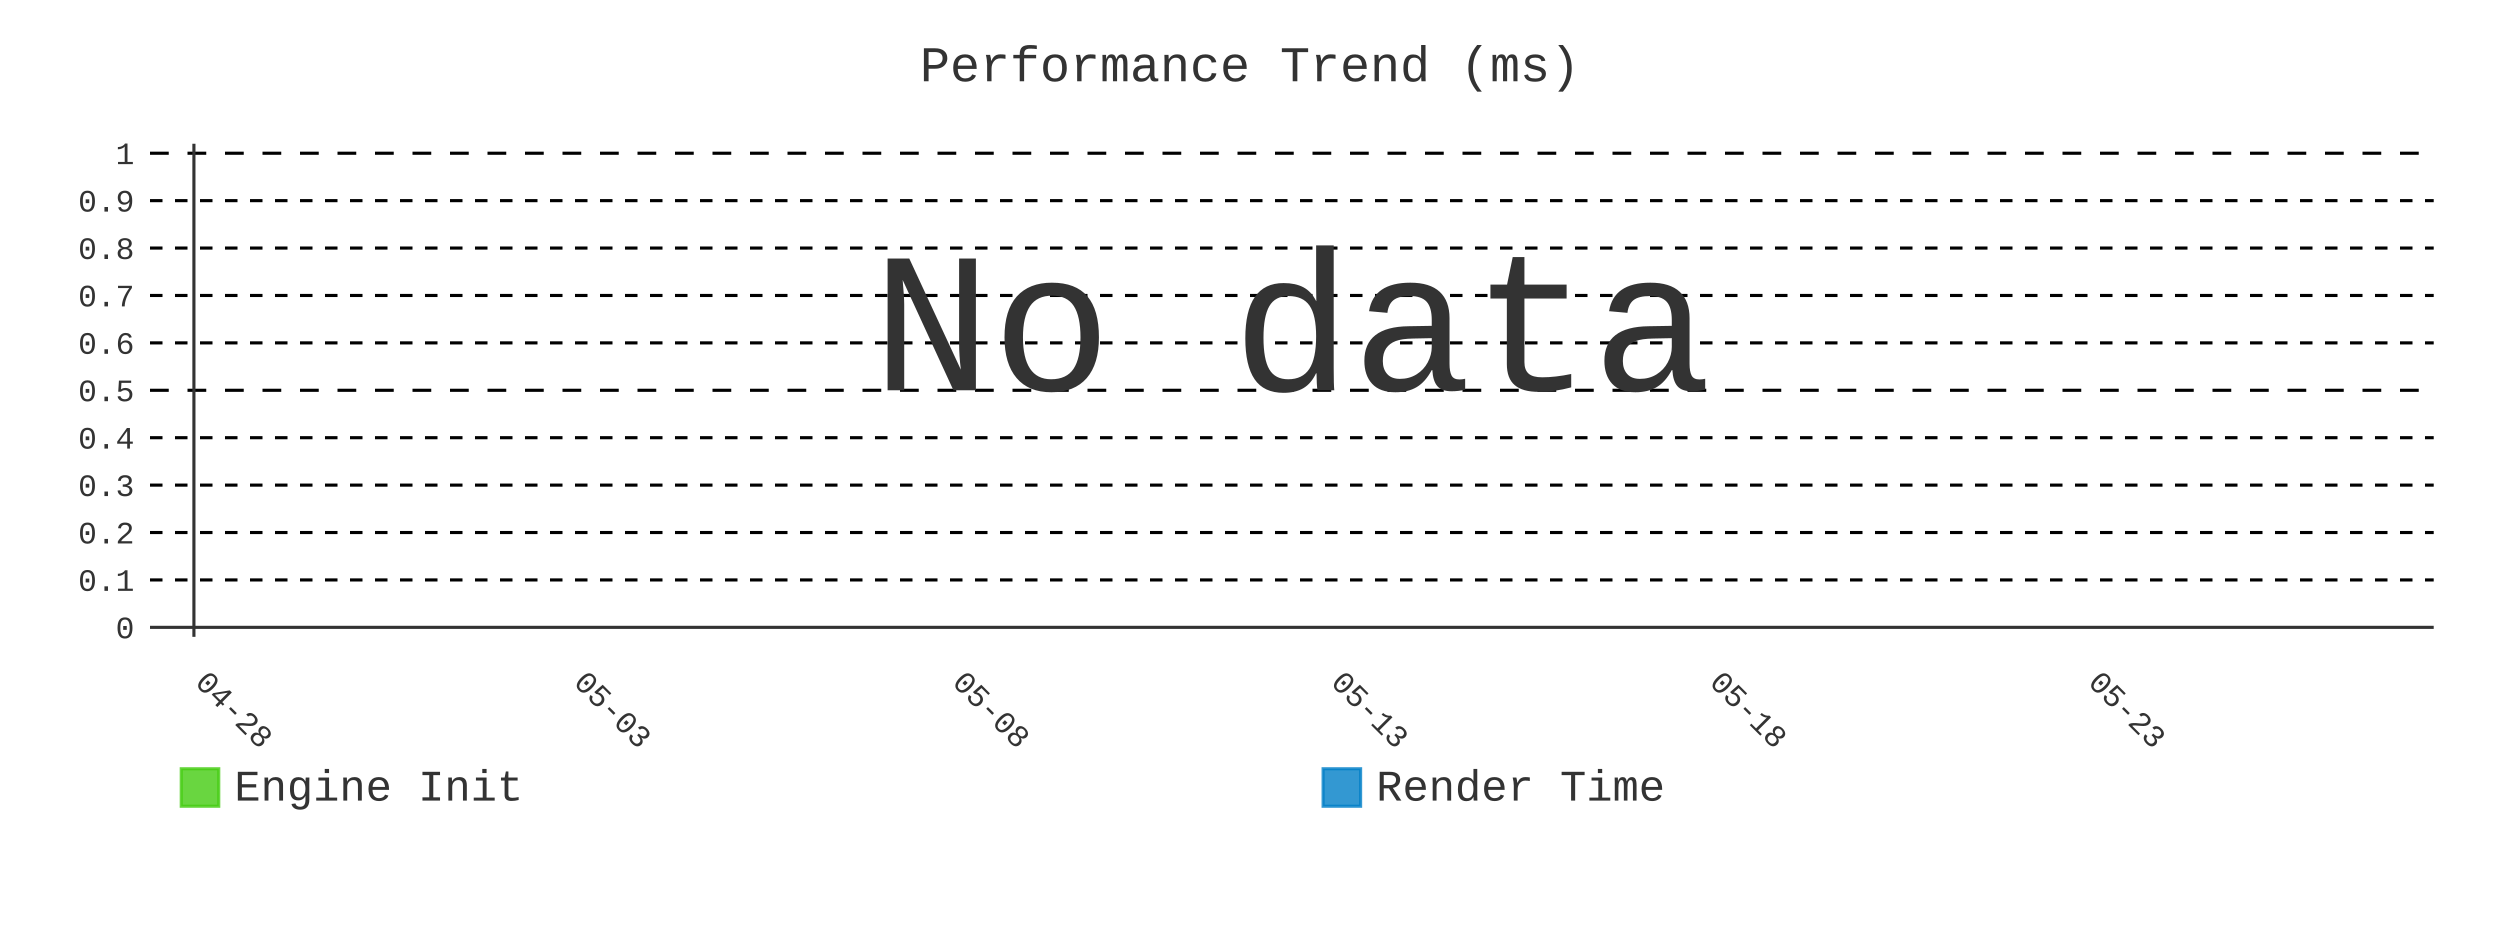
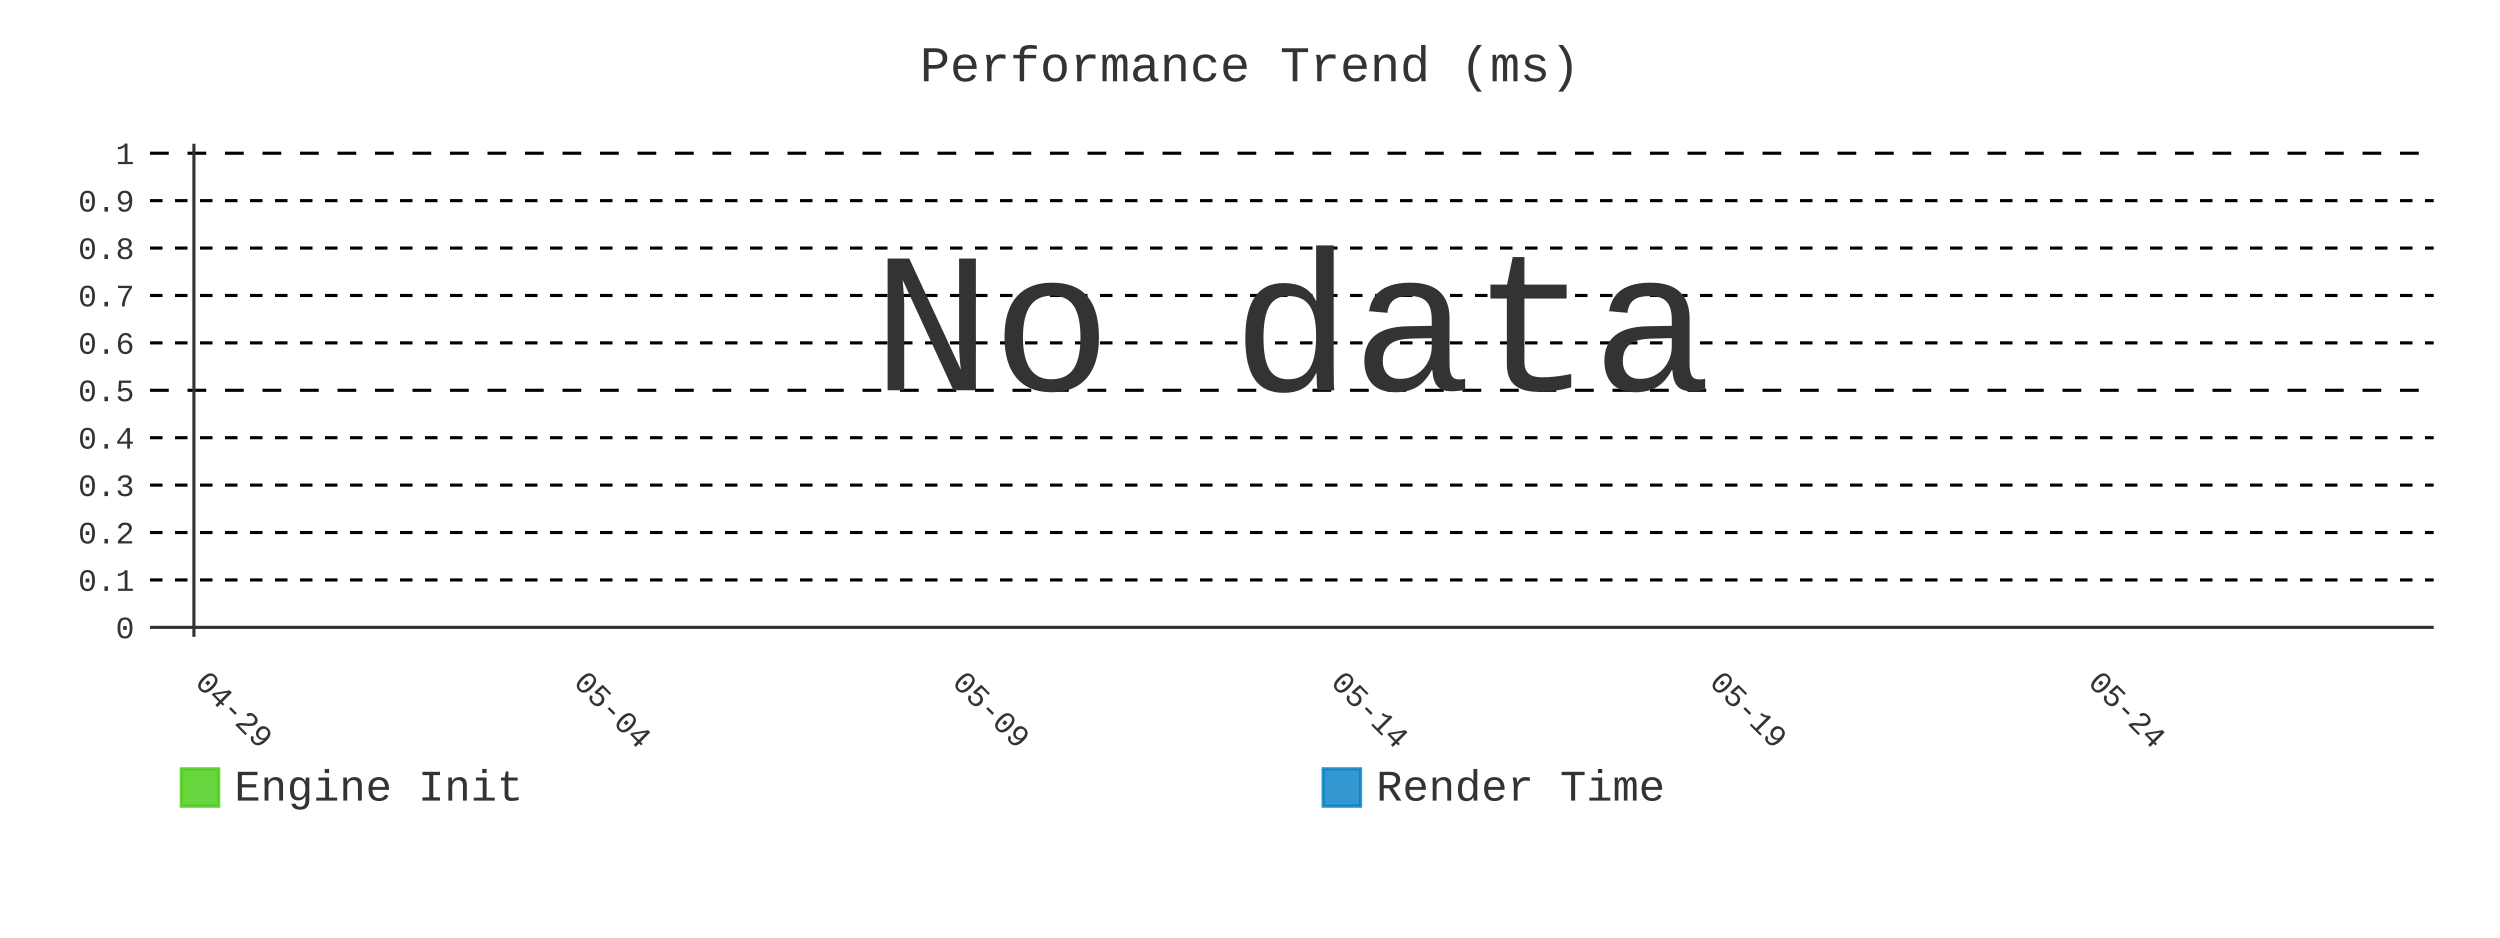
- <svg xmlns="http://www.w3.org/2000/svg" id="chart-244f3818-bf85-4484-93ee-95d6790a7270" class="pygal-chart" viewBox="0 0 800 300">
+ <svg xmlns="http://www.w3.org/2000/svg" id="chart-2148fc90-5458-4ce9-bb1d-5db14178595e" class="pygal-chart" viewBox="0 0 800 300">
  <defs>
-     <style type="text/css">#chart-244f3818-bf85-4484-93ee-95d6790a7270{-webkit-user-select:none;-webkit-font-smoothing:antialiased;font-family:Consolas,"Liberation Mono",Menlo,Courier,monospace}#chart-244f3818-bf85-4484-93ee-95d6790a7270 .title{font-family:Consolas,"Liberation Mono",Menlo,Courier,monospace;font-size:16px}#chart-244f3818-bf85-4484-93ee-95d6790a7270 .legends .legend text{font-family:Consolas,"Liberation Mono",Menlo,Courier,monospace;font-size:14px}#chart-244f3818-bf85-4484-93ee-95d6790a7270 .axis text{font-family:Consolas,"Liberation Mono",Menlo,Courier,monospace;font-size:10px}#chart-244f3818-bf85-4484-93ee-95d6790a7270 .axis text.major{font-family:Consolas,"Liberation Mono",Menlo,Courier,monospace;font-size:10px}#chart-244f3818-bf85-4484-93ee-95d6790a7270 .text-overlay text.value{font-family:Consolas,"Liberation Mono",Menlo,Courier,monospace;font-size:16px}#chart-244f3818-bf85-4484-93ee-95d6790a7270 .text-overlay text.label{font-family:Consolas,"Liberation Mono",Menlo,Courier,monospace;font-size:10px}#chart-244f3818-bf85-4484-93ee-95d6790a7270 .tooltip{font-family:Consolas,"Liberation Mono",Menlo,Courier,monospace;font-size:14px}#chart-244f3818-bf85-4484-93ee-95d6790a7270 text.no_data{font-family:Consolas,"Liberation Mono",Menlo,Courier,monospace;font-size:64px}
- #chart-244f3818-bf85-4484-93ee-95d6790a7270{background-color:transparent}#chart-244f3818-bf85-4484-93ee-95d6790a7270 path,#chart-244f3818-bf85-4484-93ee-95d6790a7270 line,#chart-244f3818-bf85-4484-93ee-95d6790a7270 rect,#chart-244f3818-bf85-4484-93ee-95d6790a7270 circle{-webkit-transition:400ms;-moz-transition:400ms;transition:400ms}#chart-244f3818-bf85-4484-93ee-95d6790a7270 .graph &gt; .background{fill:transparent}#chart-244f3818-bf85-4484-93ee-95d6790a7270 .plot &gt; .background{fill:transparent}#chart-244f3818-bf85-4484-93ee-95d6790a7270 .graph{fill:#333}#chart-244f3818-bf85-4484-93ee-95d6790a7270 text.no_data{fill:#333}#chart-244f3818-bf85-4484-93ee-95d6790a7270 .title{fill:#333}#chart-244f3818-bf85-4484-93ee-95d6790a7270 .legends .legend text{fill:#333}#chart-244f3818-bf85-4484-93ee-95d6790a7270 .legends .legend:hover text{fill:#333}#chart-244f3818-bf85-4484-93ee-95d6790a7270 .axis .line{stroke:#333}#chart-244f3818-bf85-4484-93ee-95d6790a7270 .axis .guide.line{stroke:#666}#chart-244f3818-bf85-4484-93ee-95d6790a7270 .axis .major.line{stroke:#333}#chart-244f3818-bf85-4484-93ee-95d6790a7270 .axis text.major{fill:#333}#chart-244f3818-bf85-4484-93ee-95d6790a7270 .axis.y .guides:hover .guide.line,#chart-244f3818-bf85-4484-93ee-95d6790a7270 .line-graph .axis.x .guides:hover .guide.line,#chart-244f3818-bf85-4484-93ee-95d6790a7270 .stackedline-graph .axis.x .guides:hover .guide.line,#chart-244f3818-bf85-4484-93ee-95d6790a7270 .xy-graph .axis.x .guides:hover .guide.line{stroke:#333}#chart-244f3818-bf85-4484-93ee-95d6790a7270 .axis .guides:hover text{fill:#333}#chart-244f3818-bf85-4484-93ee-95d6790a7270 .reactive{fill-opacity:.8;stroke-opacity:.8;stroke-width:1}#chart-244f3818-bf85-4484-93ee-95d6790a7270 .ci{stroke:#333}#chart-244f3818-bf85-4484-93ee-95d6790a7270 .reactive.active,#chart-244f3818-bf85-4484-93ee-95d6790a7270 .active .reactive{fill-opacity:.9;stroke-opacity:.9;stroke-width:4}#chart-244f3818-bf85-4484-93ee-95d6790a7270 .ci .reactive.active{stroke-width:1.5}#chart-244f3818-bf85-4484-93ee-95d6790a7270 .series text{fill:#333}#chart-244f3818-bf85-4484-93ee-95d6790a7270 .tooltip rect{fill:transparent;stroke:#333;-webkit-transition:opacity 400ms;-moz-transition:opacity 400ms;transition:opacity 400ms}#chart-244f3818-bf85-4484-93ee-95d6790a7270 .tooltip .label{fill:#333}#chart-244f3818-bf85-4484-93ee-95d6790a7270 .tooltip .label{fill:#333}#chart-244f3818-bf85-4484-93ee-95d6790a7270 .tooltip .legend{font-size:.8em;fill:#666}#chart-244f3818-bf85-4484-93ee-95d6790a7270 .tooltip .x_label{font-size:.6em;fill:#333}#chart-244f3818-bf85-4484-93ee-95d6790a7270 .tooltip .xlink{font-size:.5em;text-decoration:underline}#chart-244f3818-bf85-4484-93ee-95d6790a7270 .tooltip .value{font-size:1.5em}#chart-244f3818-bf85-4484-93ee-95d6790a7270 .bound{font-size:.5em}#chart-244f3818-bf85-4484-93ee-95d6790a7270 .max-value{font-size:.75em;fill:#666}#chart-244f3818-bf85-4484-93ee-95d6790a7270 .map-element{fill:transparent;stroke:#666 !important}#chart-244f3818-bf85-4484-93ee-95d6790a7270 .map-element .reactive{fill-opacity:inherit;stroke-opacity:inherit}#chart-244f3818-bf85-4484-93ee-95d6790a7270 .color-0,#chart-244f3818-bf85-4484-93ee-95d6790a7270 .color-0 a:visited{stroke:#4c1;fill:#4c1}#chart-244f3818-bf85-4484-93ee-95d6790a7270 .color-1,#chart-244f3818-bf85-4484-93ee-95d6790a7270 .color-1 a:visited{stroke:#007ec6;fill:#007ec6}#chart-244f3818-bf85-4484-93ee-95d6790a7270 .text-overlay .color-0 text{fill:black}#chart-244f3818-bf85-4484-93ee-95d6790a7270 .text-overlay .color-1 text{fill:black}
- #chart-244f3818-bf85-4484-93ee-95d6790a7270 text.no_data{text-anchor:middle}#chart-244f3818-bf85-4484-93ee-95d6790a7270 .guide.line{fill:none}#chart-244f3818-bf85-4484-93ee-95d6790a7270 .centered{text-anchor:middle}#chart-244f3818-bf85-4484-93ee-95d6790a7270 .title{text-anchor:middle}#chart-244f3818-bf85-4484-93ee-95d6790a7270 .legends .legend text{fill-opacity:1}#chart-244f3818-bf85-4484-93ee-95d6790a7270 .axis.x text{text-anchor:middle}#chart-244f3818-bf85-4484-93ee-95d6790a7270 .axis.x:not(.web) text[transform]{text-anchor:start}#chart-244f3818-bf85-4484-93ee-95d6790a7270 .axis.x:not(.web) text[transform].backwards{text-anchor:end}#chart-244f3818-bf85-4484-93ee-95d6790a7270 .axis.y text{text-anchor:end}#chart-244f3818-bf85-4484-93ee-95d6790a7270 .axis.y text[transform].backwards{text-anchor:start}#chart-244f3818-bf85-4484-93ee-95d6790a7270 .axis.y2 text{text-anchor:start}#chart-244f3818-bf85-4484-93ee-95d6790a7270 .axis.y2 text[transform].backwards{text-anchor:end}#chart-244f3818-bf85-4484-93ee-95d6790a7270 .axis .guide.line{stroke-dasharray:4,4;stroke:black}#chart-244f3818-bf85-4484-93ee-95d6790a7270 .axis .major.guide.line{stroke-dasharray:6,6;stroke:black}#chart-244f3818-bf85-4484-93ee-95d6790a7270 .horizontal .axis.y .guide.line,#chart-244f3818-bf85-4484-93ee-95d6790a7270 .horizontal .axis.y2 .guide.line,#chart-244f3818-bf85-4484-93ee-95d6790a7270 .vertical .axis.x .guide.line{opacity:0}#chart-244f3818-bf85-4484-93ee-95d6790a7270 .horizontal .axis.always_show .guide.line,#chart-244f3818-bf85-4484-93ee-95d6790a7270 .vertical .axis.always_show .guide.line{opacity:1 !important}#chart-244f3818-bf85-4484-93ee-95d6790a7270 .axis.y .guides:hover .guide.line,#chart-244f3818-bf85-4484-93ee-95d6790a7270 .axis.y2 .guides:hover .guide.line,#chart-244f3818-bf85-4484-93ee-95d6790a7270 .axis.x .guides:hover .guide.line{opacity:1}#chart-244f3818-bf85-4484-93ee-95d6790a7270 .axis .guides:hover text{opacity:1}#chart-244f3818-bf85-4484-93ee-95d6790a7270 .nofill{fill:none}#chart-244f3818-bf85-4484-93ee-95d6790a7270 .subtle-fill{fill-opacity:.2}#chart-244f3818-bf85-4484-93ee-95d6790a7270 .dot{stroke-width:1px;fill-opacity:1;stroke-opacity:1}#chart-244f3818-bf85-4484-93ee-95d6790a7270 .dot.active{stroke-width:5px}#chart-244f3818-bf85-4484-93ee-95d6790a7270 .dot.negative{fill:transparent}#chart-244f3818-bf85-4484-93ee-95d6790a7270 text,#chart-244f3818-bf85-4484-93ee-95d6790a7270 tspan{stroke:none !important}#chart-244f3818-bf85-4484-93ee-95d6790a7270 .series text.active{opacity:1}#chart-244f3818-bf85-4484-93ee-95d6790a7270 .tooltip rect{fill-opacity:.95;stroke-width:.5}#chart-244f3818-bf85-4484-93ee-95d6790a7270 .tooltip text{fill-opacity:1}#chart-244f3818-bf85-4484-93ee-95d6790a7270 .showable{visibility:hidden}#chart-244f3818-bf85-4484-93ee-95d6790a7270 .showable.shown{visibility:visible}#chart-244f3818-bf85-4484-93ee-95d6790a7270 .gauge-background{fill:rgba(229,229,229,1);stroke:none}#chart-244f3818-bf85-4484-93ee-95d6790a7270 .bg-lines{stroke:transparent;stroke-width:2px}</style>
+     <style type="text/css">#chart-2148fc90-5458-4ce9-bb1d-5db14178595e{-webkit-user-select:none;-webkit-font-smoothing:antialiased;font-family:Consolas,"Liberation Mono",Menlo,Courier,monospace}#chart-2148fc90-5458-4ce9-bb1d-5db14178595e .title{font-family:Consolas,"Liberation Mono",Menlo,Courier,monospace;font-size:16px}#chart-2148fc90-5458-4ce9-bb1d-5db14178595e .legends .legend text{font-family:Consolas,"Liberation Mono",Menlo,Courier,monospace;font-size:14px}#chart-2148fc90-5458-4ce9-bb1d-5db14178595e .axis text{font-family:Consolas,"Liberation Mono",Menlo,Courier,monospace;font-size:10px}#chart-2148fc90-5458-4ce9-bb1d-5db14178595e .axis text.major{font-family:Consolas,"Liberation Mono",Menlo,Courier,monospace;font-size:10px}#chart-2148fc90-5458-4ce9-bb1d-5db14178595e .text-overlay text.value{font-family:Consolas,"Liberation Mono",Menlo,Courier,monospace;font-size:16px}#chart-2148fc90-5458-4ce9-bb1d-5db14178595e .text-overlay text.label{font-family:Consolas,"Liberation Mono",Menlo,Courier,monospace;font-size:10px}#chart-2148fc90-5458-4ce9-bb1d-5db14178595e .tooltip{font-family:Consolas,"Liberation Mono",Menlo,Courier,monospace;font-size:14px}#chart-2148fc90-5458-4ce9-bb1d-5db14178595e text.no_data{font-family:Consolas,"Liberation Mono",Menlo,Courier,monospace;font-size:64px}
+ #chart-2148fc90-5458-4ce9-bb1d-5db14178595e{background-color:transparent}#chart-2148fc90-5458-4ce9-bb1d-5db14178595e path,#chart-2148fc90-5458-4ce9-bb1d-5db14178595e line,#chart-2148fc90-5458-4ce9-bb1d-5db14178595e rect,#chart-2148fc90-5458-4ce9-bb1d-5db14178595e circle{-webkit-transition:400ms;-moz-transition:400ms;transition:400ms}#chart-2148fc90-5458-4ce9-bb1d-5db14178595e .graph &gt; .background{fill:transparent}#chart-2148fc90-5458-4ce9-bb1d-5db14178595e .plot &gt; .background{fill:transparent}#chart-2148fc90-5458-4ce9-bb1d-5db14178595e .graph{fill:#333}#chart-2148fc90-5458-4ce9-bb1d-5db14178595e text.no_data{fill:#333}#chart-2148fc90-5458-4ce9-bb1d-5db14178595e .title{fill:#333}#chart-2148fc90-5458-4ce9-bb1d-5db14178595e .legends .legend text{fill:#333}#chart-2148fc90-5458-4ce9-bb1d-5db14178595e .legends .legend:hover text{fill:#333}#chart-2148fc90-5458-4ce9-bb1d-5db14178595e .axis .line{stroke:#333}#chart-2148fc90-5458-4ce9-bb1d-5db14178595e .axis .guide.line{stroke:#666}#chart-2148fc90-5458-4ce9-bb1d-5db14178595e .axis .major.line{stroke:#333}#chart-2148fc90-5458-4ce9-bb1d-5db14178595e .axis text.major{fill:#333}#chart-2148fc90-5458-4ce9-bb1d-5db14178595e .axis.y .guides:hover .guide.line,#chart-2148fc90-5458-4ce9-bb1d-5db14178595e .line-graph .axis.x .guides:hover .guide.line,#chart-2148fc90-5458-4ce9-bb1d-5db14178595e .stackedline-graph .axis.x .guides:hover .guide.line,#chart-2148fc90-5458-4ce9-bb1d-5db14178595e .xy-graph .axis.x .guides:hover .guide.line{stroke:#333}#chart-2148fc90-5458-4ce9-bb1d-5db14178595e .axis .guides:hover text{fill:#333}#chart-2148fc90-5458-4ce9-bb1d-5db14178595e .reactive{fill-opacity:.8;stroke-opacity:.8;stroke-width:1}#chart-2148fc90-5458-4ce9-bb1d-5db14178595e .ci{stroke:#333}#chart-2148fc90-5458-4ce9-bb1d-5db14178595e .reactive.active,#chart-2148fc90-5458-4ce9-bb1d-5db14178595e .active .reactive{fill-opacity:.9;stroke-opacity:.9;stroke-width:4}#chart-2148fc90-5458-4ce9-bb1d-5db14178595e .ci .reactive.active{stroke-width:1.5}#chart-2148fc90-5458-4ce9-bb1d-5db14178595e .series text{fill:#333}#chart-2148fc90-5458-4ce9-bb1d-5db14178595e .tooltip rect{fill:transparent;stroke:#333;-webkit-transition:opacity 400ms;-moz-transition:opacity 400ms;transition:opacity 400ms}#chart-2148fc90-5458-4ce9-bb1d-5db14178595e .tooltip .label{fill:#333}#chart-2148fc90-5458-4ce9-bb1d-5db14178595e .tooltip .label{fill:#333}#chart-2148fc90-5458-4ce9-bb1d-5db14178595e .tooltip .legend{font-size:.8em;fill:#666}#chart-2148fc90-5458-4ce9-bb1d-5db14178595e .tooltip .x_label{font-size:.6em;fill:#333}#chart-2148fc90-5458-4ce9-bb1d-5db14178595e .tooltip .xlink{font-size:.5em;text-decoration:underline}#chart-2148fc90-5458-4ce9-bb1d-5db14178595e .tooltip .value{font-size:1.5em}#chart-2148fc90-5458-4ce9-bb1d-5db14178595e .bound{font-size:.5em}#chart-2148fc90-5458-4ce9-bb1d-5db14178595e .max-value{font-size:.75em;fill:#666}#chart-2148fc90-5458-4ce9-bb1d-5db14178595e .map-element{fill:transparent;stroke:#666 !important}#chart-2148fc90-5458-4ce9-bb1d-5db14178595e .map-element .reactive{fill-opacity:inherit;stroke-opacity:inherit}#chart-2148fc90-5458-4ce9-bb1d-5db14178595e .color-0,#chart-2148fc90-5458-4ce9-bb1d-5db14178595e .color-0 a:visited{stroke:#4c1;fill:#4c1}#chart-2148fc90-5458-4ce9-bb1d-5db14178595e .color-1,#chart-2148fc90-5458-4ce9-bb1d-5db14178595e .color-1 a:visited{stroke:#007ec6;fill:#007ec6}#chart-2148fc90-5458-4ce9-bb1d-5db14178595e .text-overlay .color-0 text{fill:black}#chart-2148fc90-5458-4ce9-bb1d-5db14178595e .text-overlay .color-1 text{fill:black}
+ #chart-2148fc90-5458-4ce9-bb1d-5db14178595e text.no_data{text-anchor:middle}#chart-2148fc90-5458-4ce9-bb1d-5db14178595e .guide.line{fill:none}#chart-2148fc90-5458-4ce9-bb1d-5db14178595e .centered{text-anchor:middle}#chart-2148fc90-5458-4ce9-bb1d-5db14178595e .title{text-anchor:middle}#chart-2148fc90-5458-4ce9-bb1d-5db14178595e .legends .legend text{fill-opacity:1}#chart-2148fc90-5458-4ce9-bb1d-5db14178595e .axis.x text{text-anchor:middle}#chart-2148fc90-5458-4ce9-bb1d-5db14178595e .axis.x:not(.web) text[transform]{text-anchor:start}#chart-2148fc90-5458-4ce9-bb1d-5db14178595e .axis.x:not(.web) text[transform].backwards{text-anchor:end}#chart-2148fc90-5458-4ce9-bb1d-5db14178595e .axis.y text{text-anchor:end}#chart-2148fc90-5458-4ce9-bb1d-5db14178595e .axis.y text[transform].backwards{text-anchor:start}#chart-2148fc90-5458-4ce9-bb1d-5db14178595e .axis.y2 text{text-anchor:start}#chart-2148fc90-5458-4ce9-bb1d-5db14178595e .axis.y2 text[transform].backwards{text-anchor:end}#chart-2148fc90-5458-4ce9-bb1d-5db14178595e .axis .guide.line{stroke-dasharray:4,4;stroke:black}#chart-2148fc90-5458-4ce9-bb1d-5db14178595e .axis .major.guide.line{stroke-dasharray:6,6;stroke:black}#chart-2148fc90-5458-4ce9-bb1d-5db14178595e .horizontal .axis.y .guide.line,#chart-2148fc90-5458-4ce9-bb1d-5db14178595e .horizontal .axis.y2 .guide.line,#chart-2148fc90-5458-4ce9-bb1d-5db14178595e .vertical .axis.x .guide.line{opacity:0}#chart-2148fc90-5458-4ce9-bb1d-5db14178595e .horizontal .axis.always_show .guide.line,#chart-2148fc90-5458-4ce9-bb1d-5db14178595e .vertical .axis.always_show .guide.line{opacity:1 !important}#chart-2148fc90-5458-4ce9-bb1d-5db14178595e .axis.y .guides:hover .guide.line,#chart-2148fc90-5458-4ce9-bb1d-5db14178595e .axis.y2 .guides:hover .guide.line,#chart-2148fc90-5458-4ce9-bb1d-5db14178595e .axis.x .guides:hover .guide.line{opacity:1}#chart-2148fc90-5458-4ce9-bb1d-5db14178595e .axis .guides:hover text{opacity:1}#chart-2148fc90-5458-4ce9-bb1d-5db14178595e .nofill{fill:none}#chart-2148fc90-5458-4ce9-bb1d-5db14178595e .subtle-fill{fill-opacity:.2}#chart-2148fc90-5458-4ce9-bb1d-5db14178595e .dot{stroke-width:1px;fill-opacity:1;stroke-opacity:1}#chart-2148fc90-5458-4ce9-bb1d-5db14178595e .dot.active{stroke-width:5px}#chart-2148fc90-5458-4ce9-bb1d-5db14178595e .dot.negative{fill:transparent}#chart-2148fc90-5458-4ce9-bb1d-5db14178595e text,#chart-2148fc90-5458-4ce9-bb1d-5db14178595e tspan{stroke:none !important}#chart-2148fc90-5458-4ce9-bb1d-5db14178595e .series text.active{opacity:1}#chart-2148fc90-5458-4ce9-bb1d-5db14178595e .tooltip rect{fill-opacity:.95;stroke-width:.5}#chart-2148fc90-5458-4ce9-bb1d-5db14178595e .tooltip text{fill-opacity:1}#chart-2148fc90-5458-4ce9-bb1d-5db14178595e .showable{visibility:hidden}#chart-2148fc90-5458-4ce9-bb1d-5db14178595e .showable.shown{visibility:visible}#chart-2148fc90-5458-4ce9-bb1d-5db14178595e .gauge-background{fill:rgba(229,229,229,1);stroke:none}#chart-2148fc90-5458-4ce9-bb1d-5db14178595e .bg-lines{stroke:transparent;stroke-width:2px}</style>
  </defs>
  <g class="graph line-graph vertical">
    <rect x="0" y="0" width="800" height="300" class="background" />
    <g transform="translate(48, 46)" class="plot">
      <rect x="0" y="0" width="730.787" height="157.787" class="background" />
      <g class="axis y always_show">
        <g class="guides">
          <path d="M0 154.752 h730.787" class="axis major line" />
          <text x="-5" y="158.252" class="major">0</text>
        </g>
        <g class="guides">
          <path d="M0 139.581 h730.787" class="guide line" />
          <text x="-5" y="143.081" class="">0.1</text>
        </g>
        <g class="guides">
          <path d="M0 124.409 h730.787" class="guide line" />
          <text x="-5" y="127.909" class="">0.2</text>
        </g>
        <g class="guides">
          <path d="M0 109.237 h730.787" class="guide line" />
          <text x="-5" y="112.737" class="">0.3</text>
        </g>
        <g class="guides">
          <path d="M0 94.065 h730.787" class="guide line" />
          <text x="-5" y="97.565" class="">0.4</text>
        </g>
        <g class="guides">
          <path d="M0 78.893 h730.787" class="major guide line" />
          <text x="-5" y="82.393" class="major">0.5</text>
        </g>
        <g class="guides">
          <path d="M0 63.722 h730.787" class="guide line" />
          <text x="-5" y="67.222" class="">0.6</text>
        </g>
        <g class="guides">
          <path d="M0 48.55 h730.787" class="guide line" />
          <text x="-5" y="52.05" class="">0.7</text>
        </g>
        <g class="guides">
          <path d="M0 33.378 h730.787" class="guide line" />
          <text x="-5" y="36.878" class="">0.8</text>
        </g>
        <g class="guides">
          <path d="M0 18.206 h730.787" class="guide line" />
          <text x="-5" y="21.706" class="">0.9</text>
        </g>
        <g class="guides">
          <path d="M0 3.034 h730.787" class="major guide line" />
          <text x="-5" y="6.534" class="major">1</text>
        </g>
      </g>
      <g class="axis x">
        <g class="guides">
          <path d="M14.054 0 v157.787" class="major line" />
-           <text x="14.054" y="172.787" class="major" transform="rotate(45 14.05359 172.7868)">04-28</text>
+           <text x="14.054" y="172.787" class="major" transform="rotate(45 14.05359 172.7868)">04-29</text>
        </g>
        <g class="guides">
          <path d="M135.205 0 v157.787" class="major guide line" />
-           <text x="135.205" y="172.787" class="major" transform="rotate(45 135.2052 172.7868)">05-03</text>
+           <text x="135.205" y="172.787" class="major" transform="rotate(45 135.2052 172.7868)">05-04</text>
        </g>
        <g class="guides">
          <path d="M256.357 0 v157.787" class="major guide line" />
-           <text x="256.357" y="172.787" class="major" transform="rotate(45 256.3569 172.7868)">05-08</text>
+           <text x="256.357" y="172.787" class="major" transform="rotate(45 256.3569 172.7868)">05-09</text>
        </g>
        <g class="guides">
          <path d="M377.509 0 v157.787" class="major guide line" />
-           <text x="377.509" y="172.787" class="major" transform="rotate(45 377.5086 172.7868)">05-13</text>
+           <text x="377.509" y="172.787" class="major" transform="rotate(45 377.5086 172.7868)">05-14</text>
        </g>
        <g class="guides">
          <path d="M498.66 0 v157.787" class="major guide line" />
-           <text x="498.66" y="172.787" class="major" transform="rotate(45 498.6602 172.7868)">05-18</text>
+           <text x="498.66" y="172.787" class="major" transform="rotate(45 498.6602 172.7868)">05-19</text>
        </g>
        <g class="guides">
          <path d="M619.812 0 v157.787" class="major guide line" />
-           <text x="619.812" y="172.787" class="major" transform="rotate(45 619.8119 172.7868)">05-23</text>
+           <text x="619.812" y="172.787" class="major" transform="rotate(45 619.8119 172.7868)">05-24</text>
        </g>
      </g>
    </g>
    <g class="titles">
      <text x="400.0" y="26" class="title plot_title">Performance Trend (ms)</text>
    </g>
    <g transform="translate(48, 46)" class="plot overlay" />
    <g transform="translate(48, 46)" class="plot text-overlay">
      <text x="365.393" y="78.893" class="no_data">No data</text>
    </g>
    <g transform="translate(48, 46)" class="plot tooltip-overlay">
      <g transform="translate(0 0)" style="opacity: 0" class="tooltip">
        <rect rx="0" ry="0" width="0" height="0" class="tooltip-box" />
        <g class="text" />
      </g>
    </g>
    <g transform="translate(58, 245)" class="legends">
      <g id="activate-serie-0" class="legend reactive activate-serie">
        <rect x="0.0" y="1.0" width="12" height="12" class="color-0 reactive" />
        <text x="17.0" y="11.2">Engine Init</text>
      </g>
      <g id="activate-serie-1" class="legend reactive activate-serie">
        <rect x="365.393" y="1.0" width="12" height="12" class="color-1 reactive" />
        <text x="382.393" y="11.2">Render Time</text>
      </g>
    </g>
  </g>
</svg>
